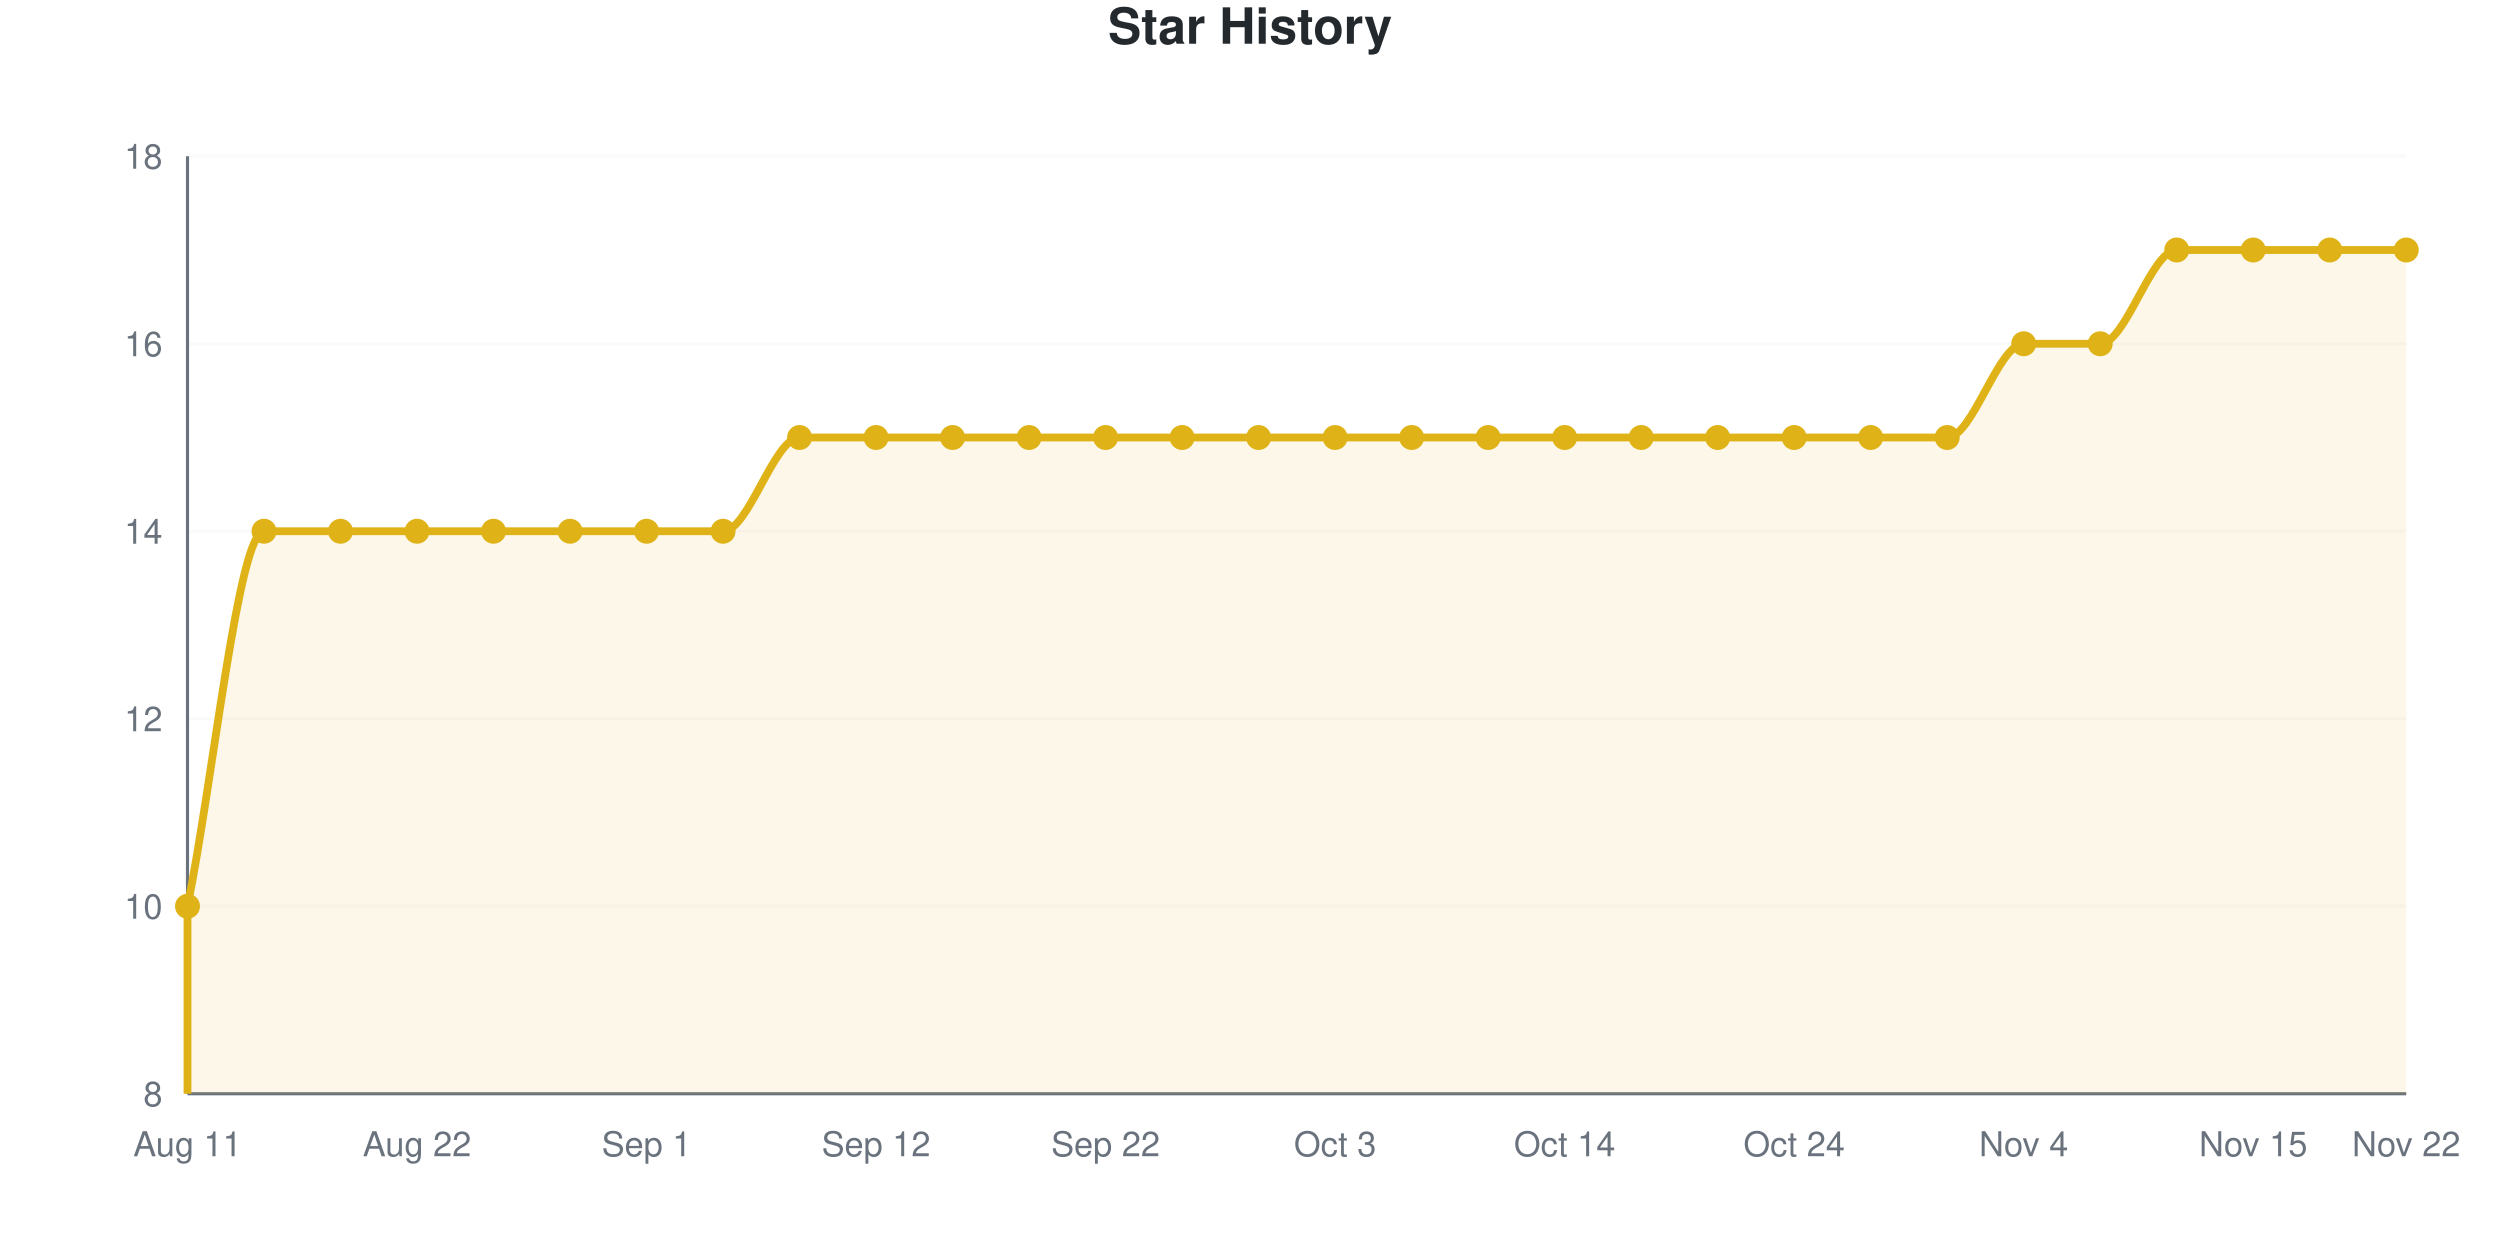
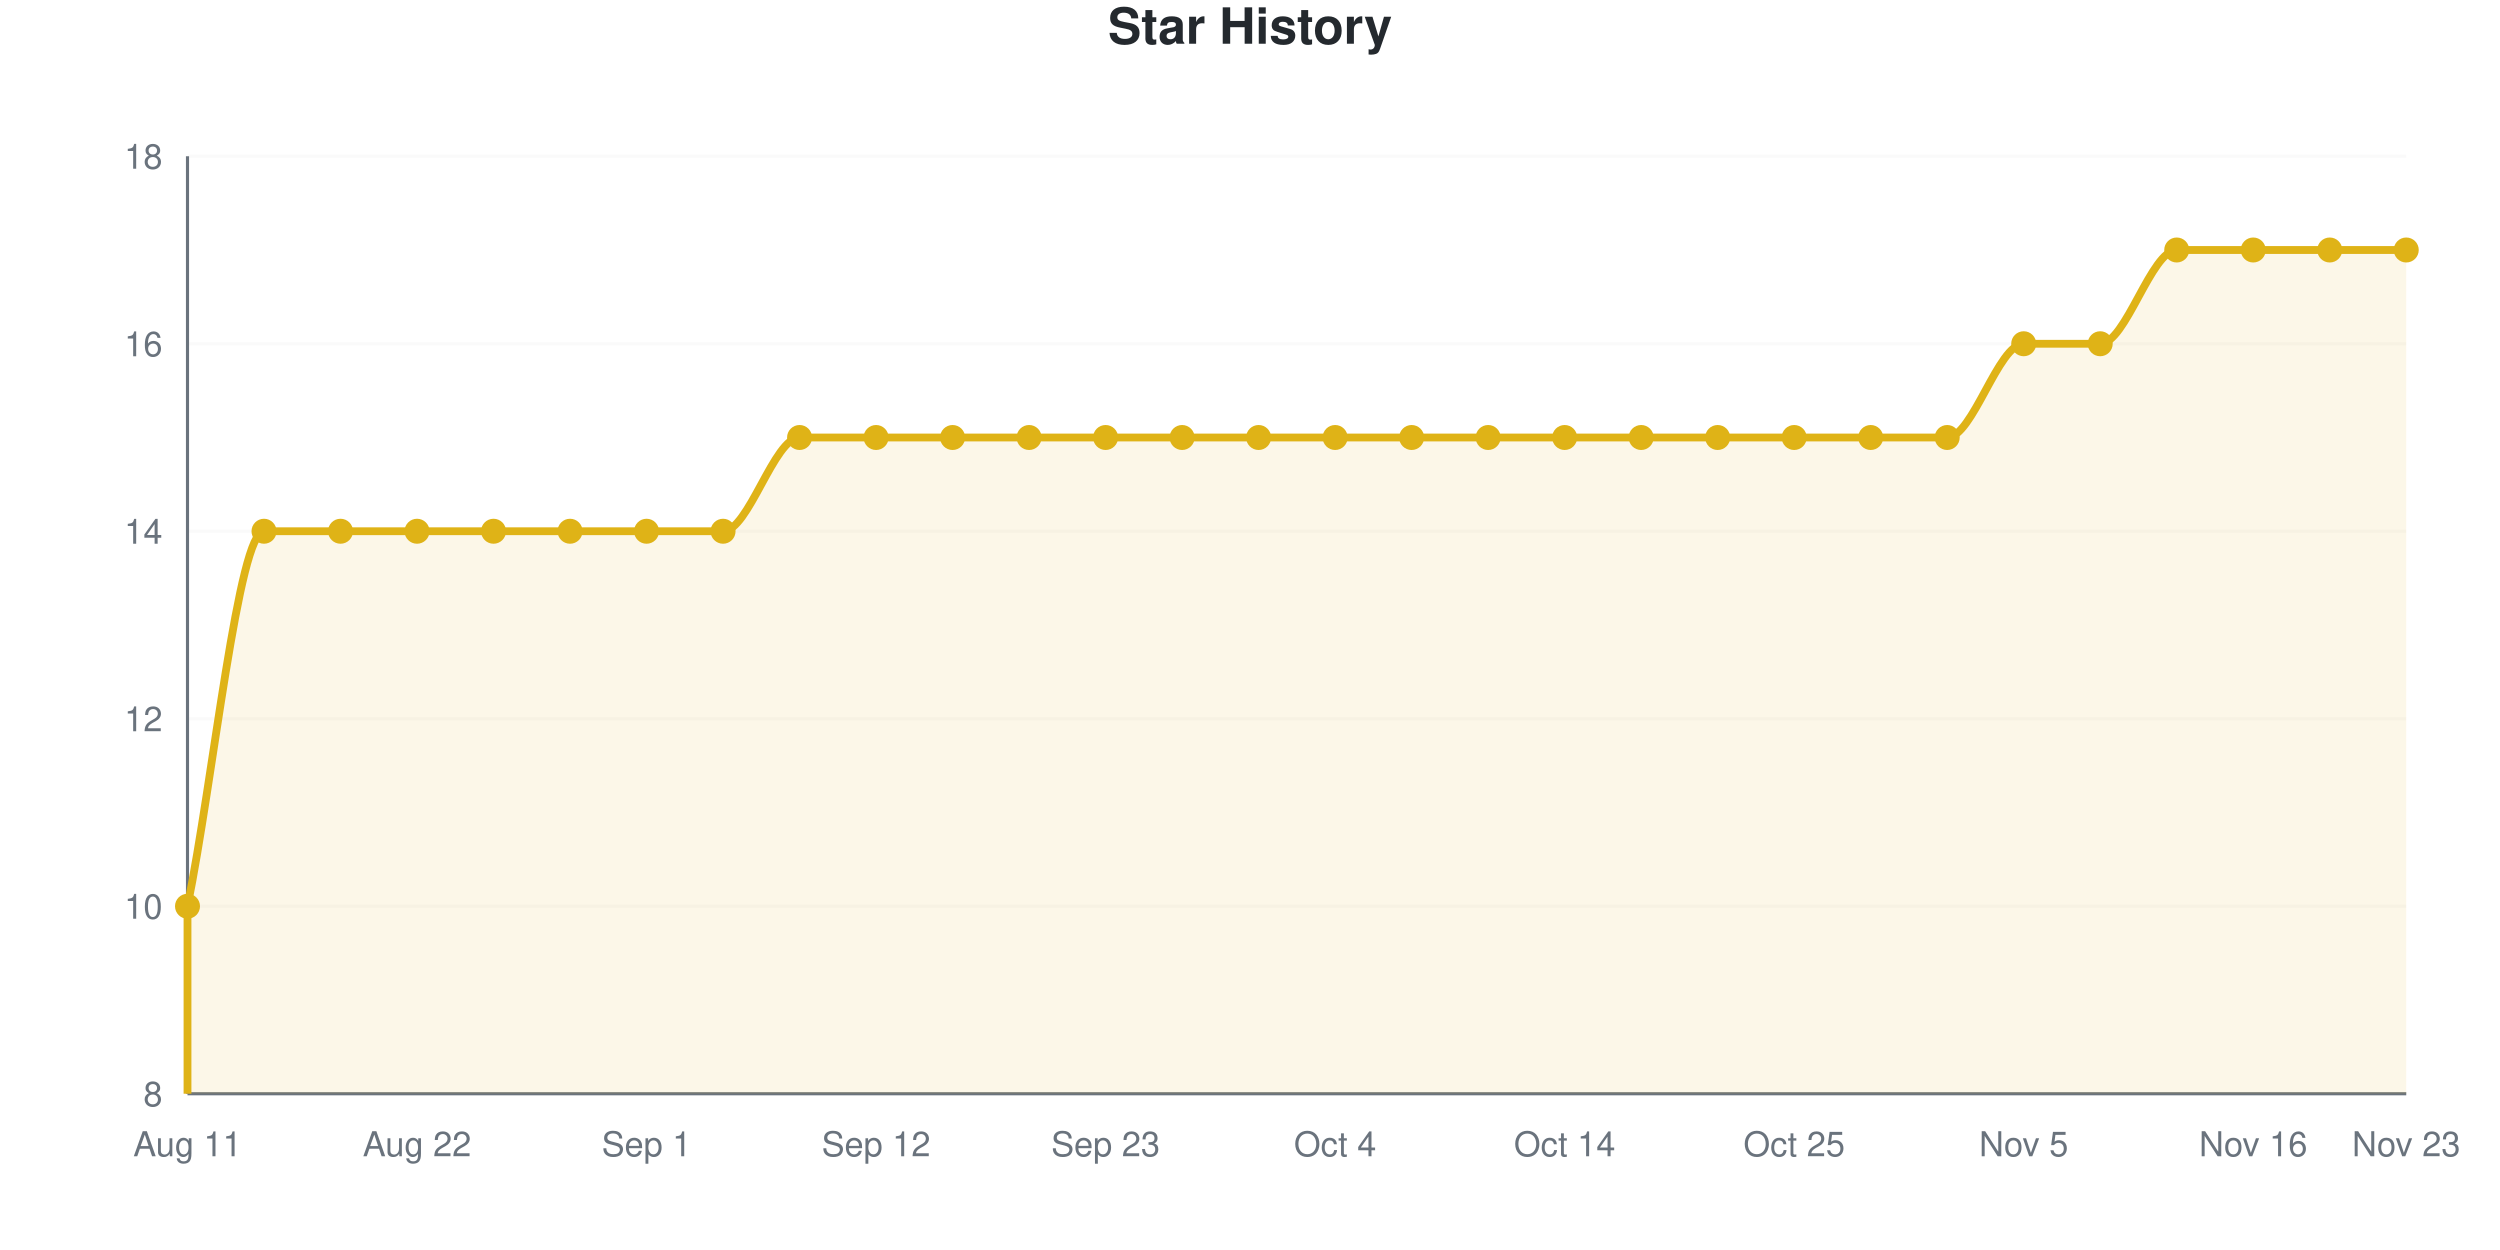
<svg xmlns="http://www.w3.org/2000/svg" viewBox="0 0 800 400" width="800" height="400" role="img">
  <style>
    @media (prefers-reduced-motion: no-preference) {
      @keyframes drawLine {
        to { stroke-dashoffset: 0; }
      }
      @keyframes fadeInPoint {
        0% { opacity: 0; }
        100% { opacity: 1; }
      }
      .data-line-0 {
        stroke-dasharray: 1367;
        stroke-dashoffset: 1367;
        animation: drawLine 2s ease-out forwards;
      }
      .data-point {
        opacity: 0;
        animation: fadeInPoint 0.5s ease-out forwards;
      }
    }
    .chart-bg { fill: #fff; }
    .chart-text { fill: #24292e; }
    .chart-muted { fill: #6a737d; }
    .chart-grid { stroke: #eee; }
    .chart-axis { stroke: #6a737d; }
    @media (prefers-color-scheme: dark) {
      .chart-bg { fill: #0d1117; }
      .chart-text { fill: #e6edf3; }
      .chart-muted { fill: #8b949e; }
      .chart-grid { stroke: #21262d; }
      .chart-axis { stroke: #8b949e; }
    }
  </style>
  <rect width="800" height="400" class="chart-bg" />
  <text x="400" y="14" text-anchor="middle" class="chart-text" font-size="16" font-weight="bold" font-family="-apple-system, BlinkMacSystemFont, 'Segoe UI', Helvetica, Arial, sans-serif">Star History</text>
  <g class="grid">
    <line x1="60" y1="350" x2="770" y2="350" class="chart-grid" stroke-opacity="0.3" />
    <text x="52" y="354" text-anchor="end" class="chart-muted" font-size="11" font-family="-apple-system, BlinkMacSystemFont, 'Segoe UI', Helvetica, Arial, sans-serif">8</text>
    <line x1="60" y1="290" x2="770" y2="290" class="chart-grid" stroke-opacity="0.3" />
    <text x="52" y="294" text-anchor="end" class="chart-muted" font-size="11" font-family="-apple-system, BlinkMacSystemFont, 'Segoe UI', Helvetica, Arial, sans-serif">10</text>
    <line x1="60" y1="230" x2="770" y2="230" class="chart-grid" stroke-opacity="0.3" />
    <text x="52" y="234" text-anchor="end" class="chart-muted" font-size="11" font-family="-apple-system, BlinkMacSystemFont, 'Segoe UI', Helvetica, Arial, sans-serif">12</text>
    <line x1="60" y1="170" x2="770" y2="170" class="chart-grid" stroke-opacity="0.3" />
    <text x="52" y="174" text-anchor="end" class="chart-muted" font-size="11" font-family="-apple-system, BlinkMacSystemFont, 'Segoe UI', Helvetica, Arial, sans-serif">14</text>
    <line x1="60" y1="110" x2="770" y2="110" class="chart-grid" stroke-opacity="0.3" />
    <text x="52" y="114" text-anchor="end" class="chart-muted" font-size="11" font-family="-apple-system, BlinkMacSystemFont, 'Segoe UI', Helvetica, Arial, sans-serif">16</text>
    <line x1="60" y1="50" x2="770" y2="50" class="chart-grid" stroke-opacity="0.3" />
    <text x="52" y="54" text-anchor="end" class="chart-muted" font-size="11" font-family="-apple-system, BlinkMacSystemFont, 'Segoe UI', Helvetica, Arial, sans-serif">18</text>
  </g>
  <g class="milestones">
    
  </g>
  <g class="x-axis">
    <text x="60" y="370" text-anchor="middle" class="chart-muted" font-size="11" font-family="-apple-system, BlinkMacSystemFont, 'Segoe UI', Helvetica, Arial, sans-serif">Aug 11</text>
    <text x="133.448" y="370" text-anchor="middle" class="chart-muted" font-size="11" font-family="-apple-system, BlinkMacSystemFont, 'Segoe UI', Helvetica, Arial, sans-serif">Aug 22</text>
    <text x="206.897" y="370" text-anchor="middle" class="chart-muted" font-size="11" font-family="-apple-system, BlinkMacSystemFont, 'Segoe UI', Helvetica, Arial, sans-serif">Sep 1</text>
    <text x="280.345" y="370" text-anchor="middle" class="chart-muted" font-size="11" font-family="-apple-system, BlinkMacSystemFont, 'Segoe UI', Helvetica, Arial, sans-serif">Sep 12</text>
-     <text x="353.793" y="370" text-anchor="middle" class="chart-muted" font-size="11" font-family="-apple-system, BlinkMacSystemFont, 'Segoe UI', Helvetica, Arial, sans-serif">Sep 22</text>
-     <text x="427.241" y="370" text-anchor="middle" class="chart-muted" font-size="11" font-family="-apple-system, BlinkMacSystemFont, 'Segoe UI', Helvetica, Arial, sans-serif">Oct 3</text>
+     <text x="353.793" y="370" text-anchor="middle" class="chart-muted" font-size="11" font-family="-apple-system, BlinkMacSystemFont, 'Segoe UI', Helvetica, Arial, sans-serif">Sep 23</text>
+     <text x="427.241" y="370" text-anchor="middle" class="chart-muted" font-size="11" font-family="-apple-system, BlinkMacSystemFont, 'Segoe UI', Helvetica, Arial, sans-serif">Oct 4</text>
    <text x="500.69" y="370" text-anchor="middle" class="chart-muted" font-size="11" font-family="-apple-system, BlinkMacSystemFont, 'Segoe UI', Helvetica, Arial, sans-serif">Oct 14</text>
-     <text x="574.138" y="370" text-anchor="middle" class="chart-muted" font-size="11" font-family="-apple-system, BlinkMacSystemFont, 'Segoe UI', Helvetica, Arial, sans-serif">Oct 24</text>
-     <text x="647.586" y="370" text-anchor="middle" class="chart-muted" font-size="11" font-family="-apple-system, BlinkMacSystemFont, 'Segoe UI', Helvetica, Arial, sans-serif">Nov 4</text>
-     <text x="721.034" y="370" text-anchor="middle" class="chart-muted" font-size="11" font-family="-apple-system, BlinkMacSystemFont, 'Segoe UI', Helvetica, Arial, sans-serif">Nov 15</text>
-     <text x="770" y="370" text-anchor="middle" class="chart-muted" font-size="11" font-family="-apple-system, BlinkMacSystemFont, 'Segoe UI', Helvetica, Arial, sans-serif">Nov 22</text>
+     <text x="574.138" y="370" text-anchor="middle" class="chart-muted" font-size="11" font-family="-apple-system, BlinkMacSystemFont, 'Segoe UI', Helvetica, Arial, sans-serif">Oct 25</text>
+     <text x="647.586" y="370" text-anchor="middle" class="chart-muted" font-size="11" font-family="-apple-system, BlinkMacSystemFont, 'Segoe UI', Helvetica, Arial, sans-serif">Nov 5</text>
+     <text x="721.034" y="370" text-anchor="middle" class="chart-muted" font-size="11" font-family="-apple-system, BlinkMacSystemFont, 'Segoe UI', Helvetica, Arial, sans-serif">Nov 16</text>
+     <text x="770" y="370" text-anchor="middle" class="chart-muted" font-size="11" font-family="-apple-system, BlinkMacSystemFont, 'Segoe UI', Helvetica, Arial, sans-serif">Nov 23</text>
  </g>
  <line x1="60" y1="50" x2="60" y2="350" class="chart-axis" stroke-width="1" />
  <line x1="60" y1="350" x2="770" y2="350" class="chart-axis" stroke-width="1" />
  <path d="M60,350 L60,290 C68.161,250 76.322,170 84.483,170 C92.644,170 100.805,170 108.966,170 C117.126,170 125.287,170 133.448,170 C141.609,170 149.77,170 157.931,170 C166.092,170 174.253,170 182.414,170 C190.575,170 198.736,170 206.897,170 C215.057,170 223.218,170 231.379,170 C239.54,170 247.701,140 255.862,140 C264.023,140 272.184,140 280.345,140 C288.506,140 296.667,140 304.828,140 C312.989,140 321.149,140 329.31,140 C337.471,140 345.632,140 353.793,140 C361.954,140 370.115,140 378.276,140 C386.437,140 394.598,140 402.759,140 C410.92,140 419.08,140 427.241,140 C435.402,140 443.563,140 451.724,140 C459.885,140 468.046,140 476.207,140 C484.368,140 492.529,140 500.69,140 C508.851,140 517.011,140 525.172,140 C533.333,140 541.494,140 549.655,140 C557.816,140 565.977,140 574.138,140 C582.299,140 590.46,140 598.621,140 C606.782,140 614.943,140 623.103,140 C631.264,140 639.425,110 647.586,110 C655.747,110 663.908,110 672.069,110 C680.23,110 688.391,80 696.552,80 C704.713,80 712.874,80 721.034,80 C729.195,80 737.356,80 745.517,80 C753.678,80 761.839,80 770,80 L770,350 L60,350 Z" fill="#dfb317" fill-opacity="0.1" />
  <path d="M60,350 L60,290 C68.161,250 76.322,170 84.483,170 C92.644,170 100.805,170 108.966,170 C117.126,170 125.287,170 133.448,170 C141.609,170 149.77,170 157.931,170 C166.092,170 174.253,170 182.414,170 C190.575,170 198.736,170 206.897,170 C215.057,170 223.218,170 231.379,170 C239.54,170 247.701,140 255.862,140 C264.023,140 272.184,140 280.345,140 C288.506,140 296.667,140 304.828,140 C312.989,140 321.149,140 329.31,140 C337.471,140 345.632,140 353.793,140 C361.954,140 370.115,140 378.276,140 C386.437,140 394.598,140 402.759,140 C410.92,140 419.08,140 427.241,140 C435.402,140 443.563,140 451.724,140 C459.885,140 468.046,140 476.207,140 C484.368,140 492.529,140 500.69,140 C508.851,140 517.011,140 525.172,140 C533.333,140 541.494,140 549.655,140 C557.816,140 565.977,140 574.138,140 C582.299,140 590.46,140 598.621,140 C606.782,140 614.943,140 623.103,140 C631.264,140 639.425,110 647.586,110 C655.747,110 663.908,110 672.069,110 C680.23,110 688.391,80 696.552,80 C704.713,80 712.874,80 721.034,80 C729.195,80 737.356,80 745.517,80 C753.678,80 761.839,80 770,80" fill="none" stroke="#dfb317" stroke-width="2.5" class="data-line-0" />
  <g class="points">
    <circle cx="60" cy="290" r="4" fill="#dfb317" class="data-point" style="animation-delay: 1.50s" />
    <circle cx="84.483" cy="170" r="4" fill="#dfb317" class="data-point" style="animation-delay: 1.55s" />
    <circle cx="108.966" cy="170" r="4" fill="#dfb317" class="data-point" style="animation-delay: 1.60s" />
    <circle cx="133.448" cy="170" r="4" fill="#dfb317" class="data-point" style="animation-delay: 1.65s" />
    <circle cx="157.931" cy="170" r="4" fill="#dfb317" class="data-point" style="animation-delay: 1.70s" />
    <circle cx="182.414" cy="170" r="4" fill="#dfb317" class="data-point" style="animation-delay: 1.75s" />
    <circle cx="206.897" cy="170" r="4" fill="#dfb317" class="data-point" style="animation-delay: 1.80s" />
    <circle cx="231.379" cy="170" r="4" fill="#dfb317" class="data-point" style="animation-delay: 1.85s" />
    <circle cx="255.862" cy="140" r="4" fill="#dfb317" class="data-point" style="animation-delay: 1.90s" />
    <circle cx="280.345" cy="140" r="4" fill="#dfb317" class="data-point" style="animation-delay: 1.95s" />
    <circle cx="304.828" cy="140" r="4" fill="#dfb317" class="data-point" style="animation-delay: 2.00s" />
    <circle cx="329.31" cy="140" r="4" fill="#dfb317" class="data-point" style="animation-delay: 2.05s" />
    <circle cx="353.793" cy="140" r="4" fill="#dfb317" class="data-point" style="animation-delay: 2.10s" />
    <circle cx="378.276" cy="140" r="4" fill="#dfb317" class="data-point" style="animation-delay: 2.15s" />
    <circle cx="402.759" cy="140" r="4" fill="#dfb317" class="data-point" style="animation-delay: 2.20s" />
    <circle cx="427.241" cy="140" r="4" fill="#dfb317" class="data-point" style="animation-delay: 2.25s" />
    <circle cx="451.724" cy="140" r="4" fill="#dfb317" class="data-point" style="animation-delay: 2.30s" />
    <circle cx="476.207" cy="140" r="4" fill="#dfb317" class="data-point" style="animation-delay: 2.35s" />
    <circle cx="500.69" cy="140" r="4" fill="#dfb317" class="data-point" style="animation-delay: 2.40s" />
    <circle cx="525.172" cy="140" r="4" fill="#dfb317" class="data-point" style="animation-delay: 2.45s" />
    <circle cx="549.655" cy="140" r="4" fill="#dfb317" class="data-point" style="animation-delay: 2.50s" />
    <circle cx="574.138" cy="140" r="4" fill="#dfb317" class="data-point" style="animation-delay: 2.55s" />
    <circle cx="598.621" cy="140" r="4" fill="#dfb317" class="data-point" style="animation-delay: 2.60s" />
    <circle cx="623.103" cy="140" r="4" fill="#dfb317" class="data-point" style="animation-delay: 2.65s" />
    <circle cx="647.586" cy="110" r="4" fill="#dfb317" class="data-point" style="animation-delay: 2.70s" />
    <circle cx="672.069" cy="110" r="4" fill="#dfb317" class="data-point" style="animation-delay: 2.75s" />
    <circle cx="696.552" cy="80" r="4" fill="#dfb317" class="data-point" style="animation-delay: 2.80s" />
    <circle cx="721.034" cy="80" r="4" fill="#dfb317" class="data-point" style="animation-delay: 2.85s" />
    <circle cx="745.517" cy="80" r="4" fill="#dfb317" class="data-point" style="animation-delay: 2.90s" />
    <circle cx="770" cy="80" r="4" fill="#dfb317" class="data-point" style="animation-delay: 2.95s" />
  </g>
</svg>
